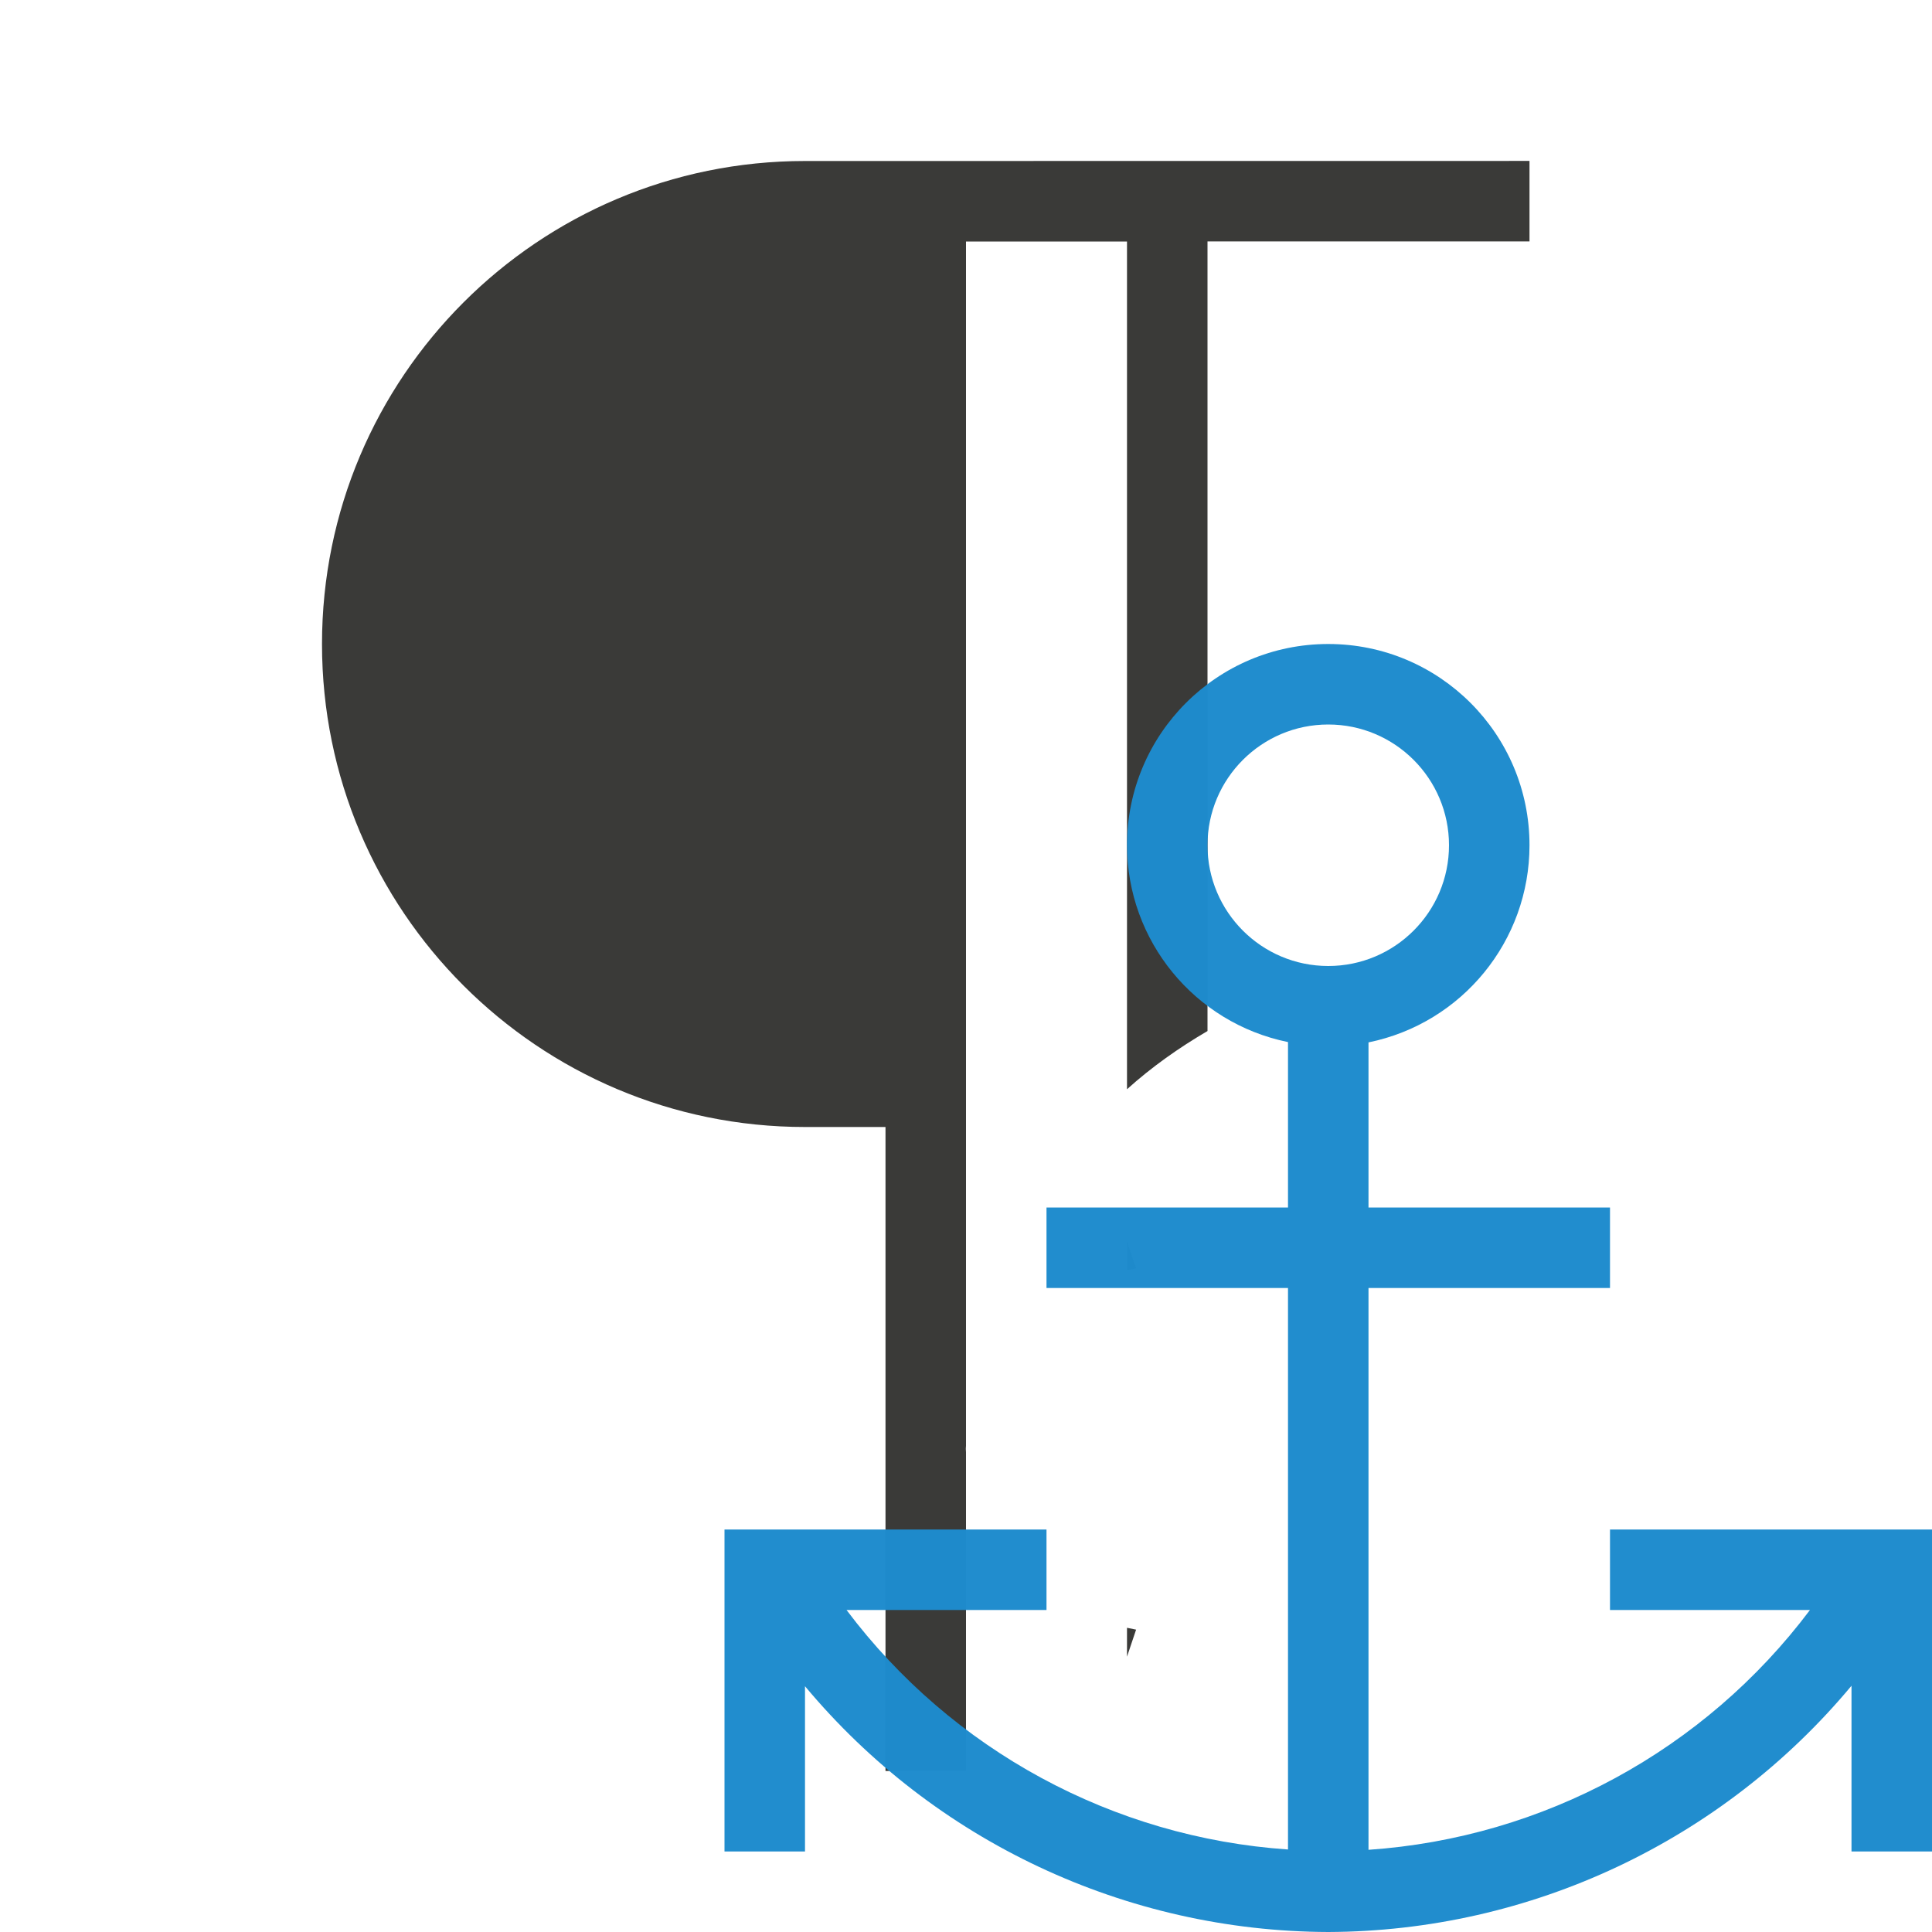
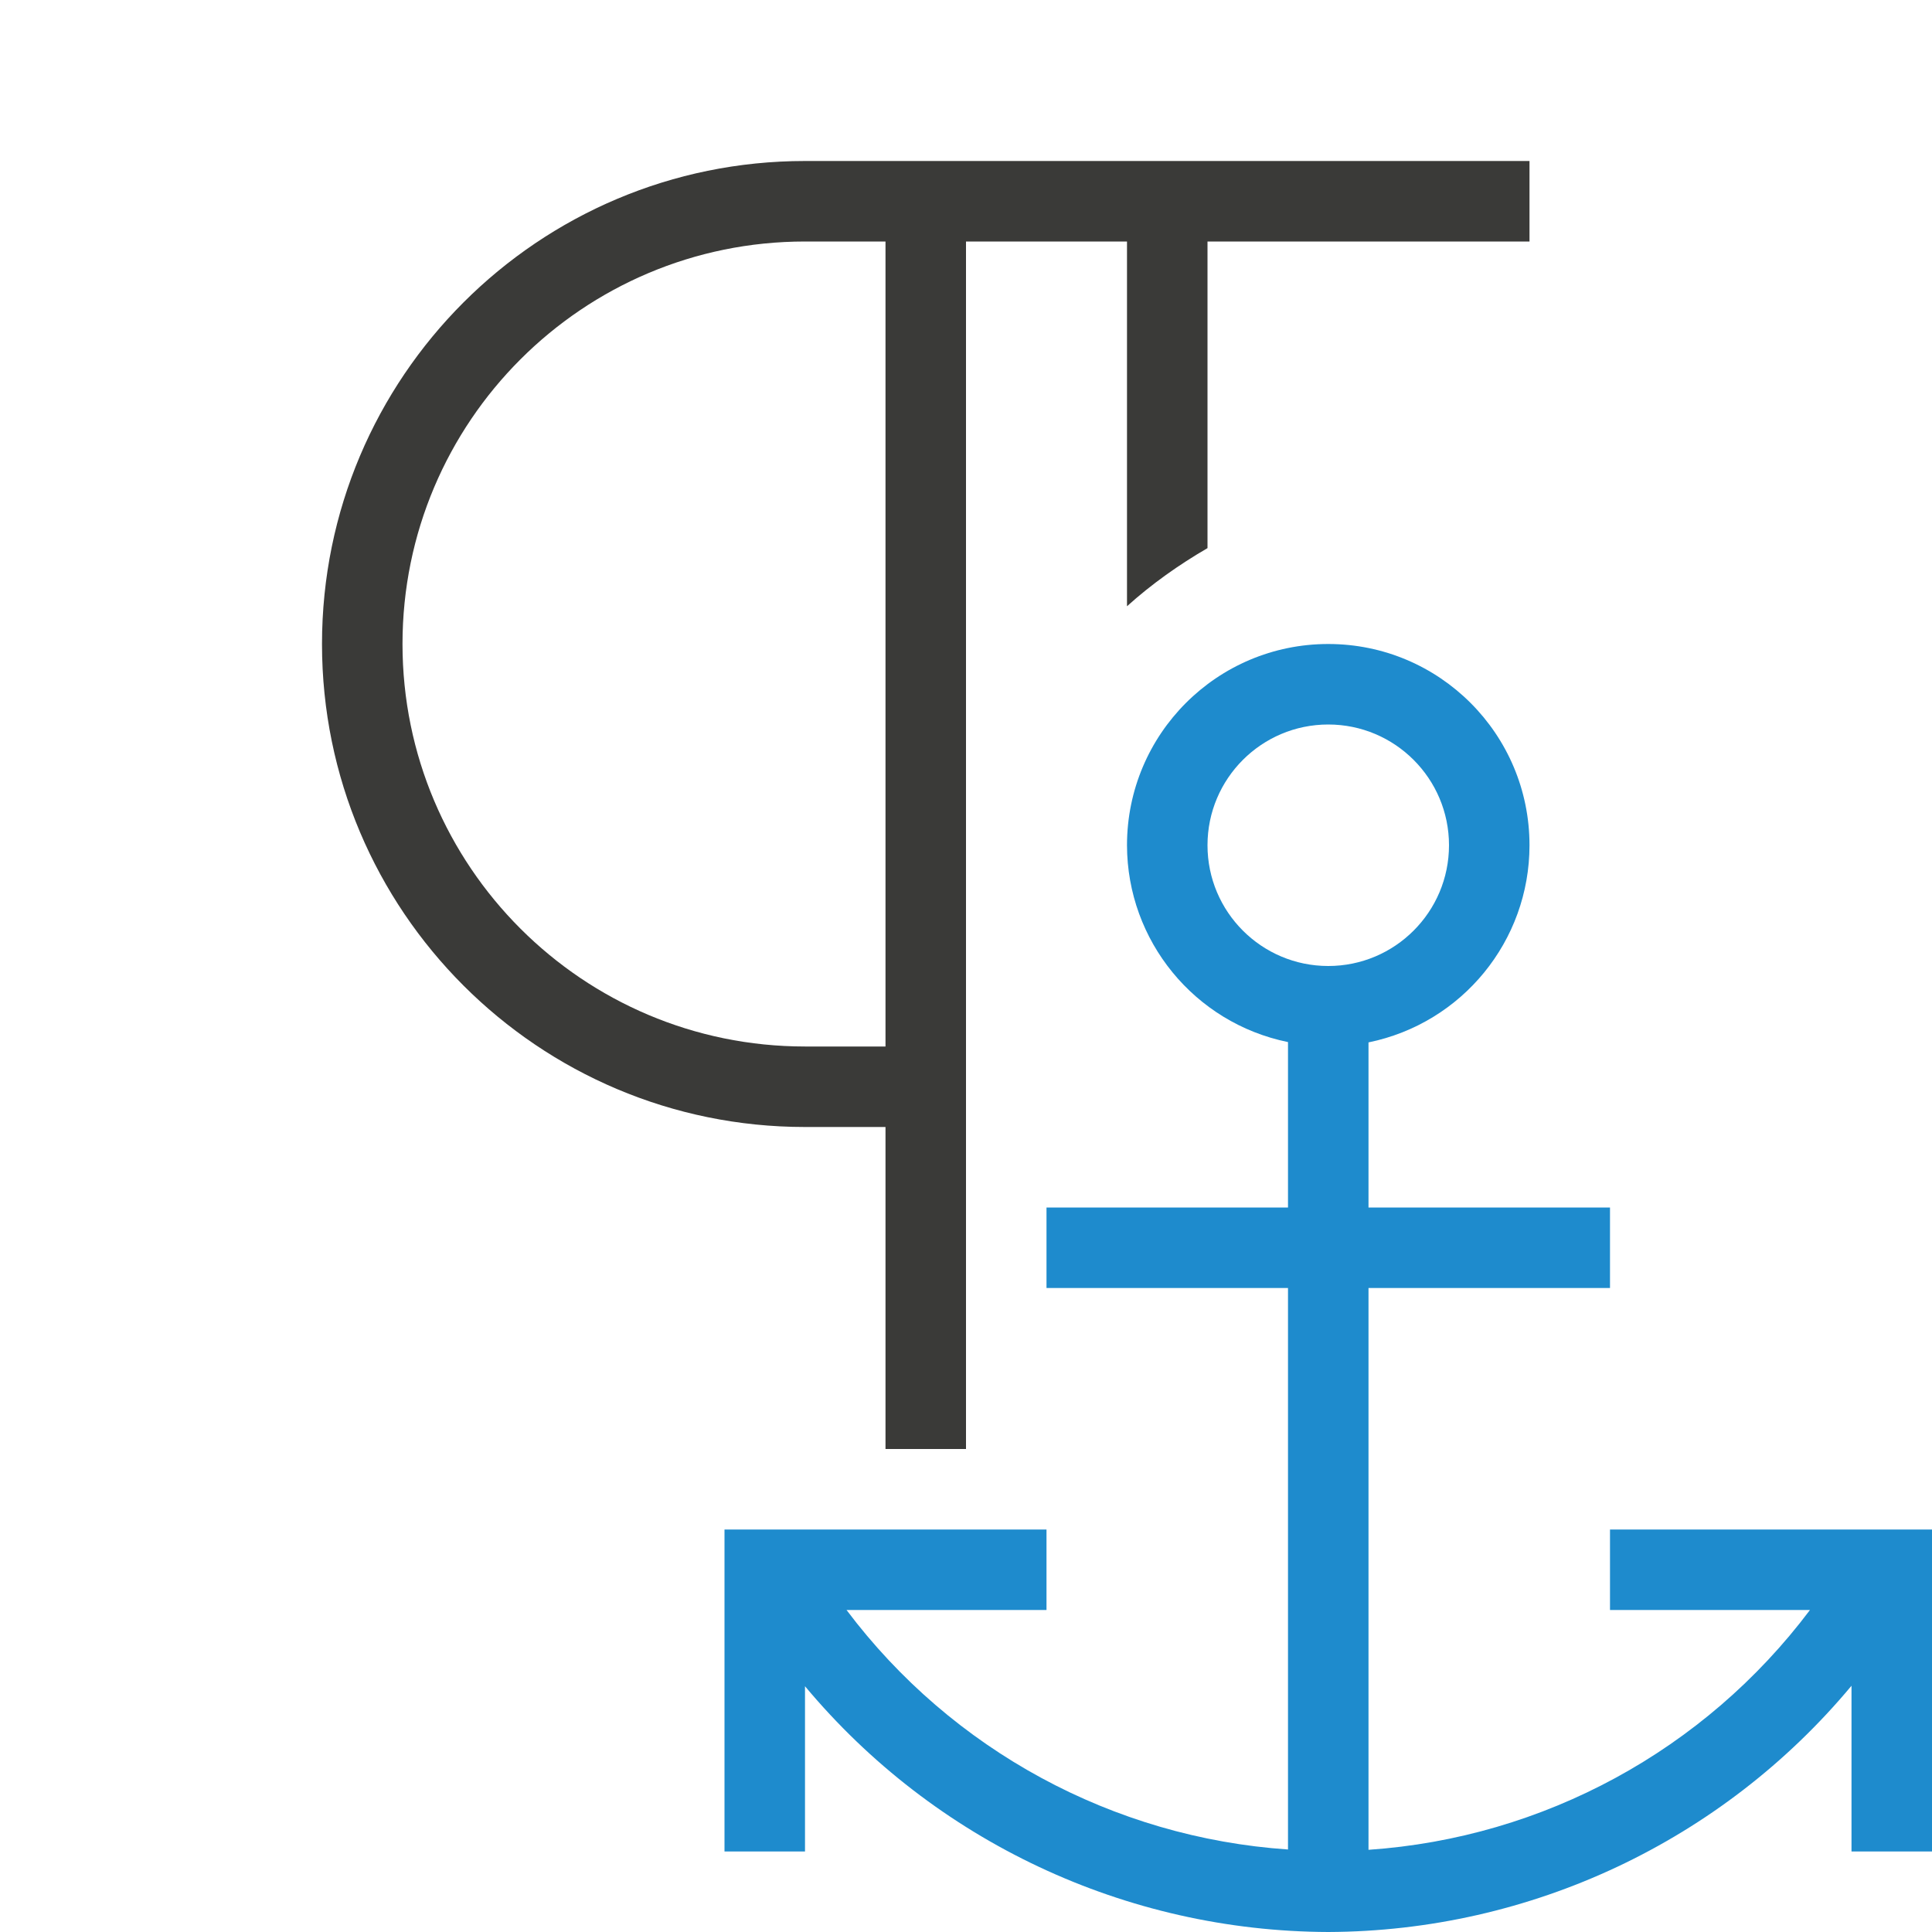
<svg xmlns="http://www.w3.org/2000/svg" viewBox="0 0 24 24">
-   <path d="m10 2c-3.314 0-6 2.686-6 6 0 3.314 2.686 6 6 6h1v8h1v-3.961c-0-.012-.002-.025-.002-.037a1.003 1.003 0 0 1 0-.008c0-.012.002-.023.002-.035v-14.959h2v10.531c.306-.276.644-.515 1-.723v-9.809h1 3v-1zm4 13.422v.357l.113-.023zm0 4.799v.359l.113-.336z" fill="#3a3a38" />
-   <path d="m16.5 8c-1.381 0-2.5 1.119-2.5 2.5.002 1.186.838 2.208 2 2.445v.055 2h-3v1h3v6.975c-2.173-.148-4.175-1.234-5.484-2.975h2.484v-1h-4v4h1v-2.053c1.609 1.928 3.989 3.045 6.5 3.053 2.512-.009 4.892-1.129 6.5-3.059v2.059h1v-4h-4v1h2.484c-1.309 1.742-3.31 2.83-5.484 2.979v-6.979h3v-1h-3v-2-.051c1.164-.238 2-1.261 2-2.449 0-1.381-1.119-2.5-2.5-2.5zm0 1c.828 0 1.5.672 1.5 1.5 0 .828-.672 1.5-1.5 1.5s-1.5-.672-1.5-1.5c0-.828.672-1.5 1.5-1.5z" fill="#1e8bcd" fill-opacity=".983" id="path8" />
+   <path d="M 10,2 C 6.686,2 4,4.686 4,8 c 0,3.314 2.686,6 6,6 h 1 v 4 h 1 V 3 h 2 V 7.531 C 14.306,7.255 14.644,7.016 15,6.809 V 3 h 1 3 V 2 Z m 0,1 h 1 V 13 H 10 C 7.239,13 5,10.761 5,8 5,5.239 7.239,3 10,3 Z" fill="#3a3a38" />
+   <path d="m16.5 8c-1.381 0-2.5 1.119-2.5 2.5.002 1.186.838 2.208 2 2.445v.055 2h-3v1h3v6.975c-2.173-.148-4.175-1.234-5.484-2.975h2.484v-1h-4v4h1v-2.053c1.609 1.928 3.989 3.045 6.5 3.053 2.512-.009 4.892-1.129 6.5-3.059v2.059h1v-4h-4v1h2.484c-1.309 1.742-3.31 2.83-5.484 2.979v-6.979h3v-1h-3v-2-.051c1.164-.238 2-1.261 2-2.449 0-1.381-1.119-2.5-2.5-2.5zm0 1c.828 0 1.5.672 1.5 1.5 0 .828-.672 1.5-1.5 1.5s-1.5-.672-1.5-1.5c0-.828.672-1.5 1.5-1.5z" fill="#1e8bcd" />
</svg>
